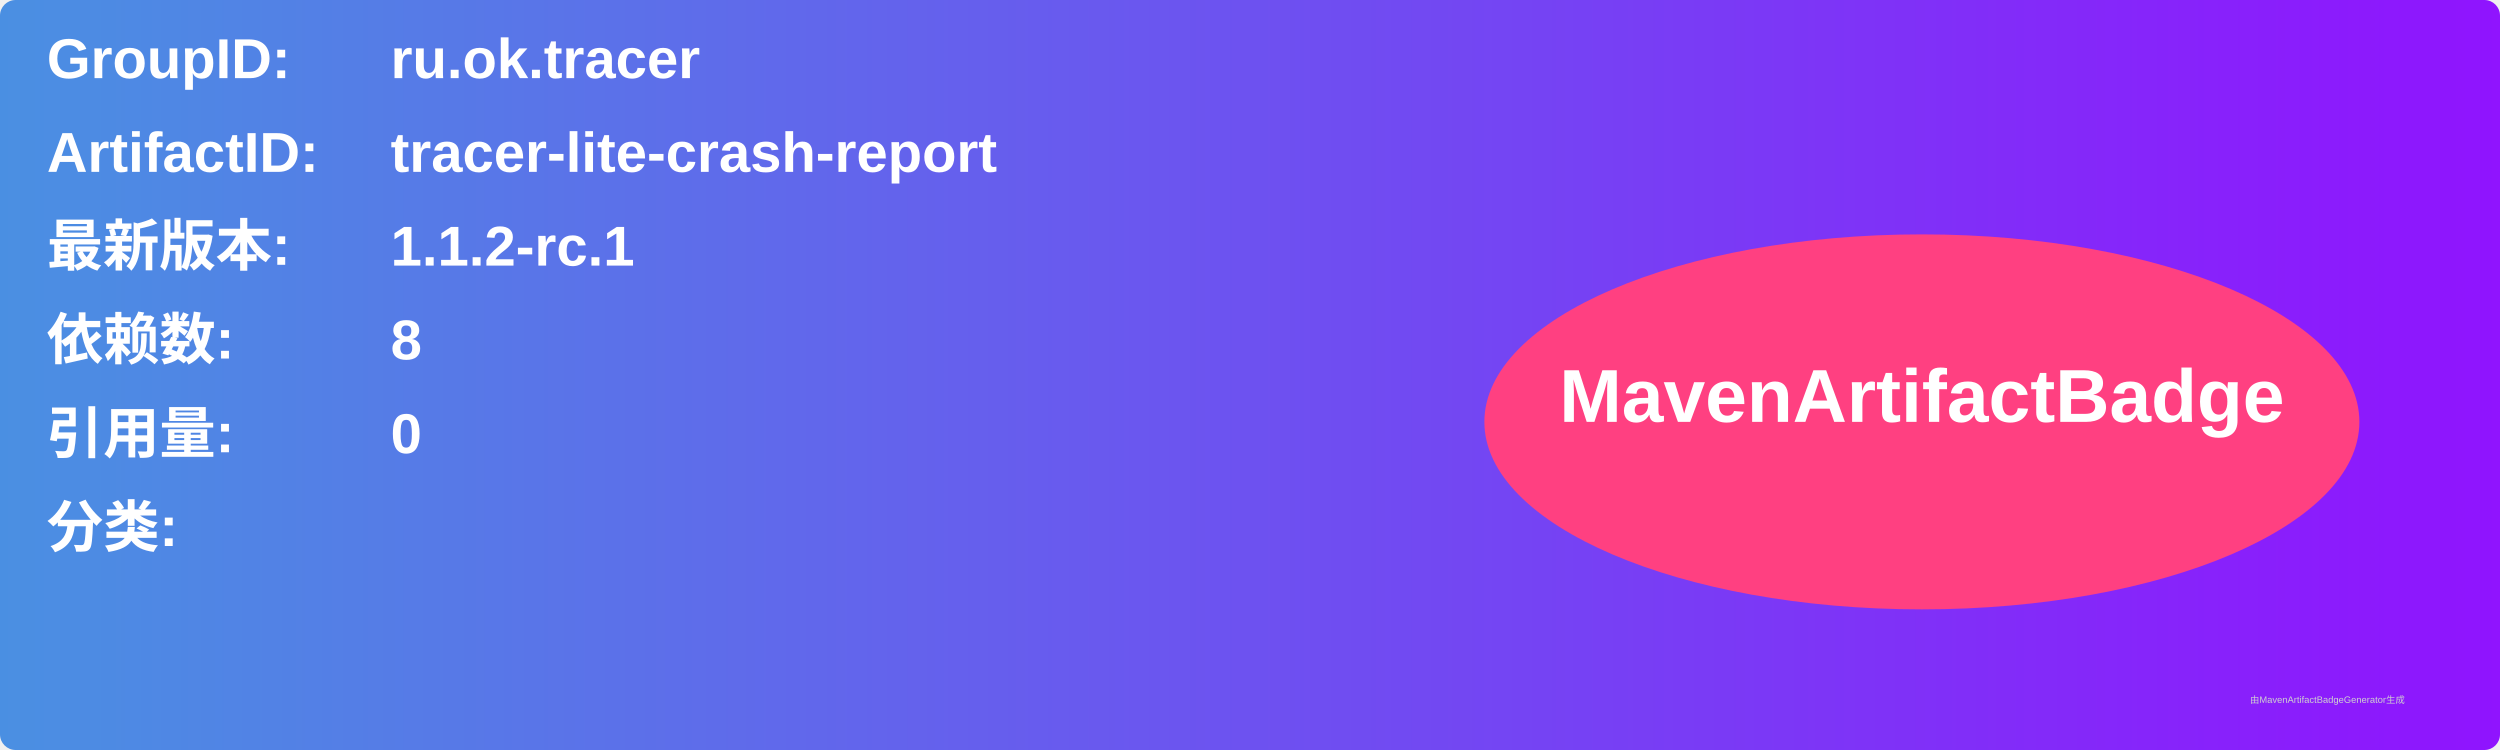
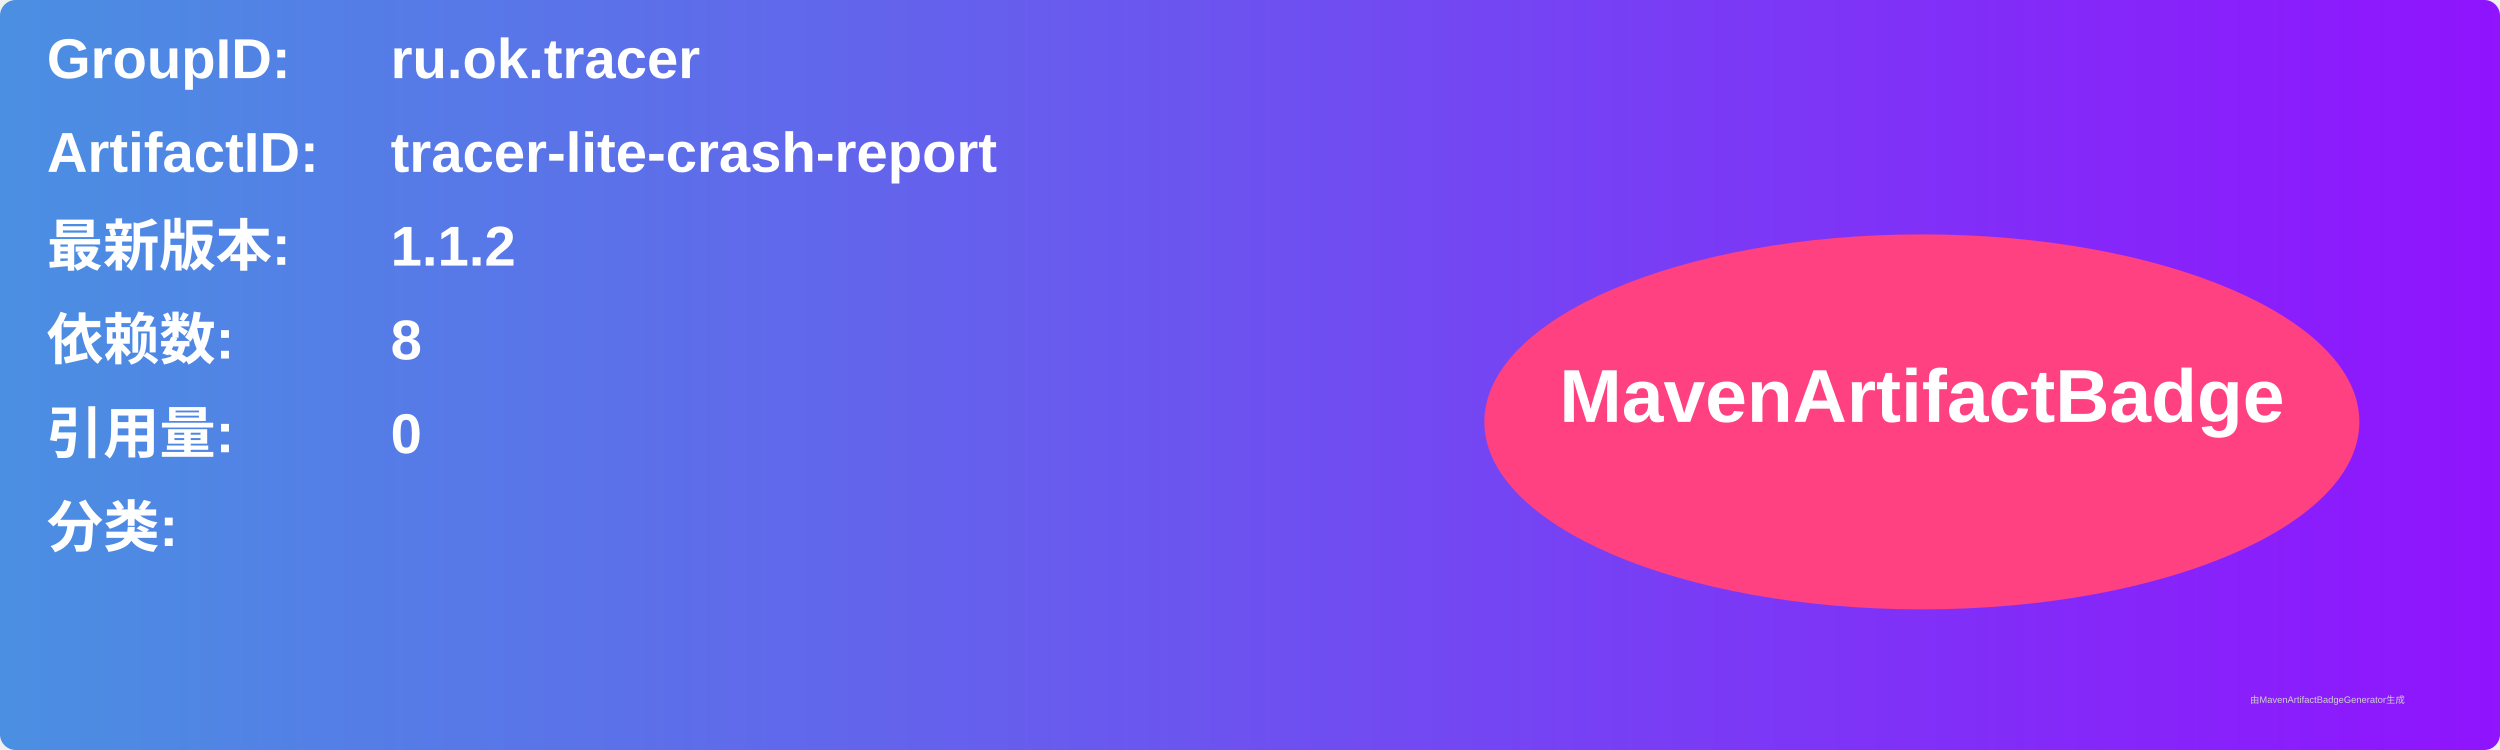
<svg xmlns="http://www.w3.org/2000/svg" width="800" height="240" viewBox="0 0 800 240">
  <linearGradient id="grad" x1="0%" y1="0%" x2="100%" y2="0%">
    <stop offset="0%" stop-color="#4a90e2" />
    <stop offset="100%" stop-color="#9013fe" />
  </linearGradient>
  <rect width="100%" height="100%" rx="5" ry="5" fill="url(#grad)" />
  <g transform="translate(15, 15)">
    <text x="0" y="10" font-family="Arial" font-size="18" fill="white" font-weight="bold" width="260">GroupID:</text>
    <text x="110" y="10" font-family="Arial" font-size="18" fill="white" font-weight="bold" width="460">ru.ok.tracer</text>
    <text x="0" y="40" font-family="Arial" font-size="18" fill="white" font-weight="bold" width="260">ArtifactID:</text>
    <text x="110" y="40" font-family="Arial" font-size="18" fill="white" font-weight="bold" width="460">tracer-lite-crash-report</text>
    <text x="0" y="70" font-family="Arial" font-size="18" fill="white" font-weight="bold">最新版本:</text>
    <text x="110" y="70" font-family="Arial" font-size="18" fill="white" font-weight="bold">
-       <tspan font-weight="bold">1.1.2-rc.1</tspan>
+       <tspan font-weight="bold">1.1.2</tspan>
    </text>
    <text x="0" y="100" font-family="Arial" font-size="18" fill="white" font-weight="bold">依赖数: </text>
    <text x="110" y="100" font-family="Arial" font-size="18" fill="white">
      <tspan font-weight="bold">8</tspan>
    </text>
    <text x="0" y="130" font-family="Arial" font-size="18" fill="white" font-weight="bold">引用量: </text>
    <text x="110" y="130" font-family="Arial" font-size="18" fill="white">
      <tspan font-weight="bold">0</tspan>
    </text>
    <text x="0" y="160" font-family="Arial" font-size="18" fill="white" font-weight="bold">分类:</text>
    <text x="10" y="190" font-family="Arial" font-size="10" fill="white">
      <tspan font-weight="bold" />
    </text>
    <ellipse cx="600" cy="120" rx="140" ry="60" fill="#ff4081" />
    <text x="600" y="120" text-anchor="middle" font-family="Arial" font-size="24" fill="white" font-weight="bold">MavenArtifactBadge</text>
  </g>
  <text x="720" y="225" font-family="Arial" font-size="3" fill="#d0d0d0">由MavenArtifactBadgeGenerator生成</text>
</svg>
